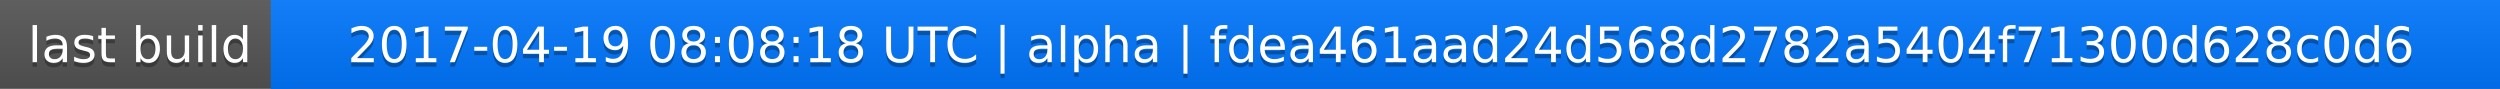
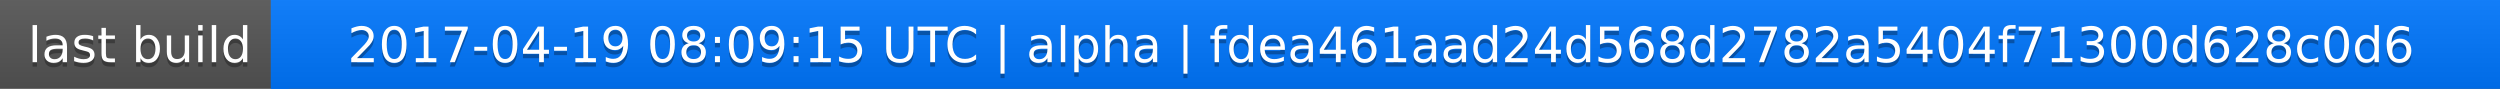
<svg xmlns="http://www.w3.org/2000/svg" width="563" height="20">
  <linearGradient id="a" x2="0" y2="100%">
    <stop offset="0" stop-color="#bbb" stop-opacity=".1" />
    <stop offset="1" stop-opacity=".1" />
  </linearGradient>
  <rect rx="0" width="563" height="20" fill="#555" />
  <rect rx="0" x="61" width="502" height="20" fill="#07f" />
  <path fill="#07f" d="M61 0h4v20h-4z" />
  <rect rx="0" width="563" height="20" fill="url(#a)" />
  <g fill="#fff" text-anchor="middle" font-family="DejaVu Sans,Verdana,Geneva,sans-serif" font-size="11">
    <text x="31.5" y="15" fill="#010101" fill-opacity=".3">last build</text>
    <text x="31.5" y="14">last build</text>
-     <text x="311" y="15" fill="#010101" fill-opacity=".3">2017-04-19 08:08:18 UTC | alpha | fdea461aad24d568d2782a5404f71300d628c0d6</text>
-     <text x="311" y="14">2017-04-19 08:08:18 UTC | alpha | fdea461aad24d568d2782a5404f71300d628c0d6</text>
+     <text x="311" y="15" fill="#010101" fill-opacity=".3">2017-04-19 08:09:15 UTC | alpha | fdea461aad24d568d2782a5404f71300d628c0d6</text>
+     <text x="311" y="14">2017-04-19 08:09:15 UTC | alpha | fdea461aad24d568d2782a5404f71300d628c0d6</text>
  </g>
</svg>
